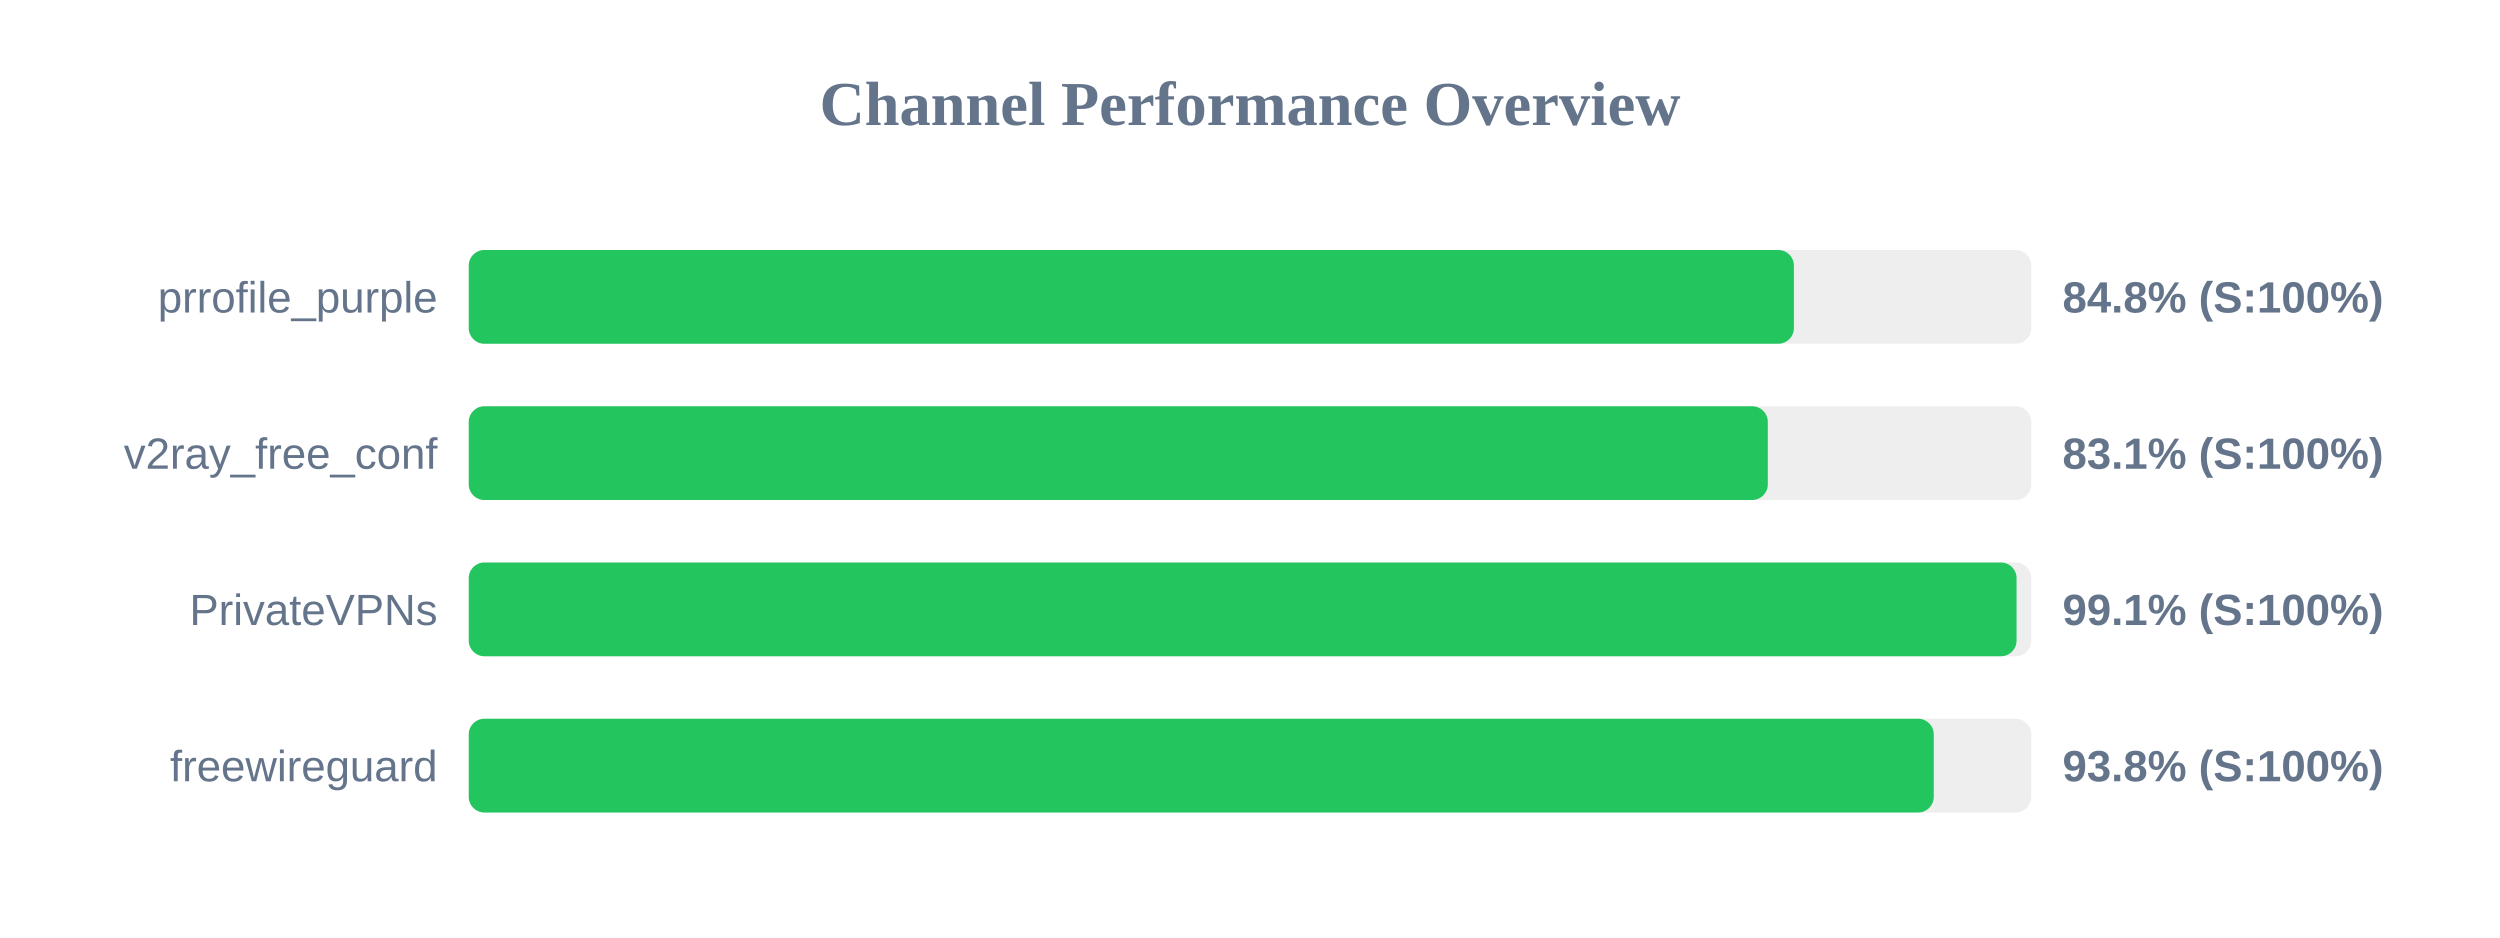
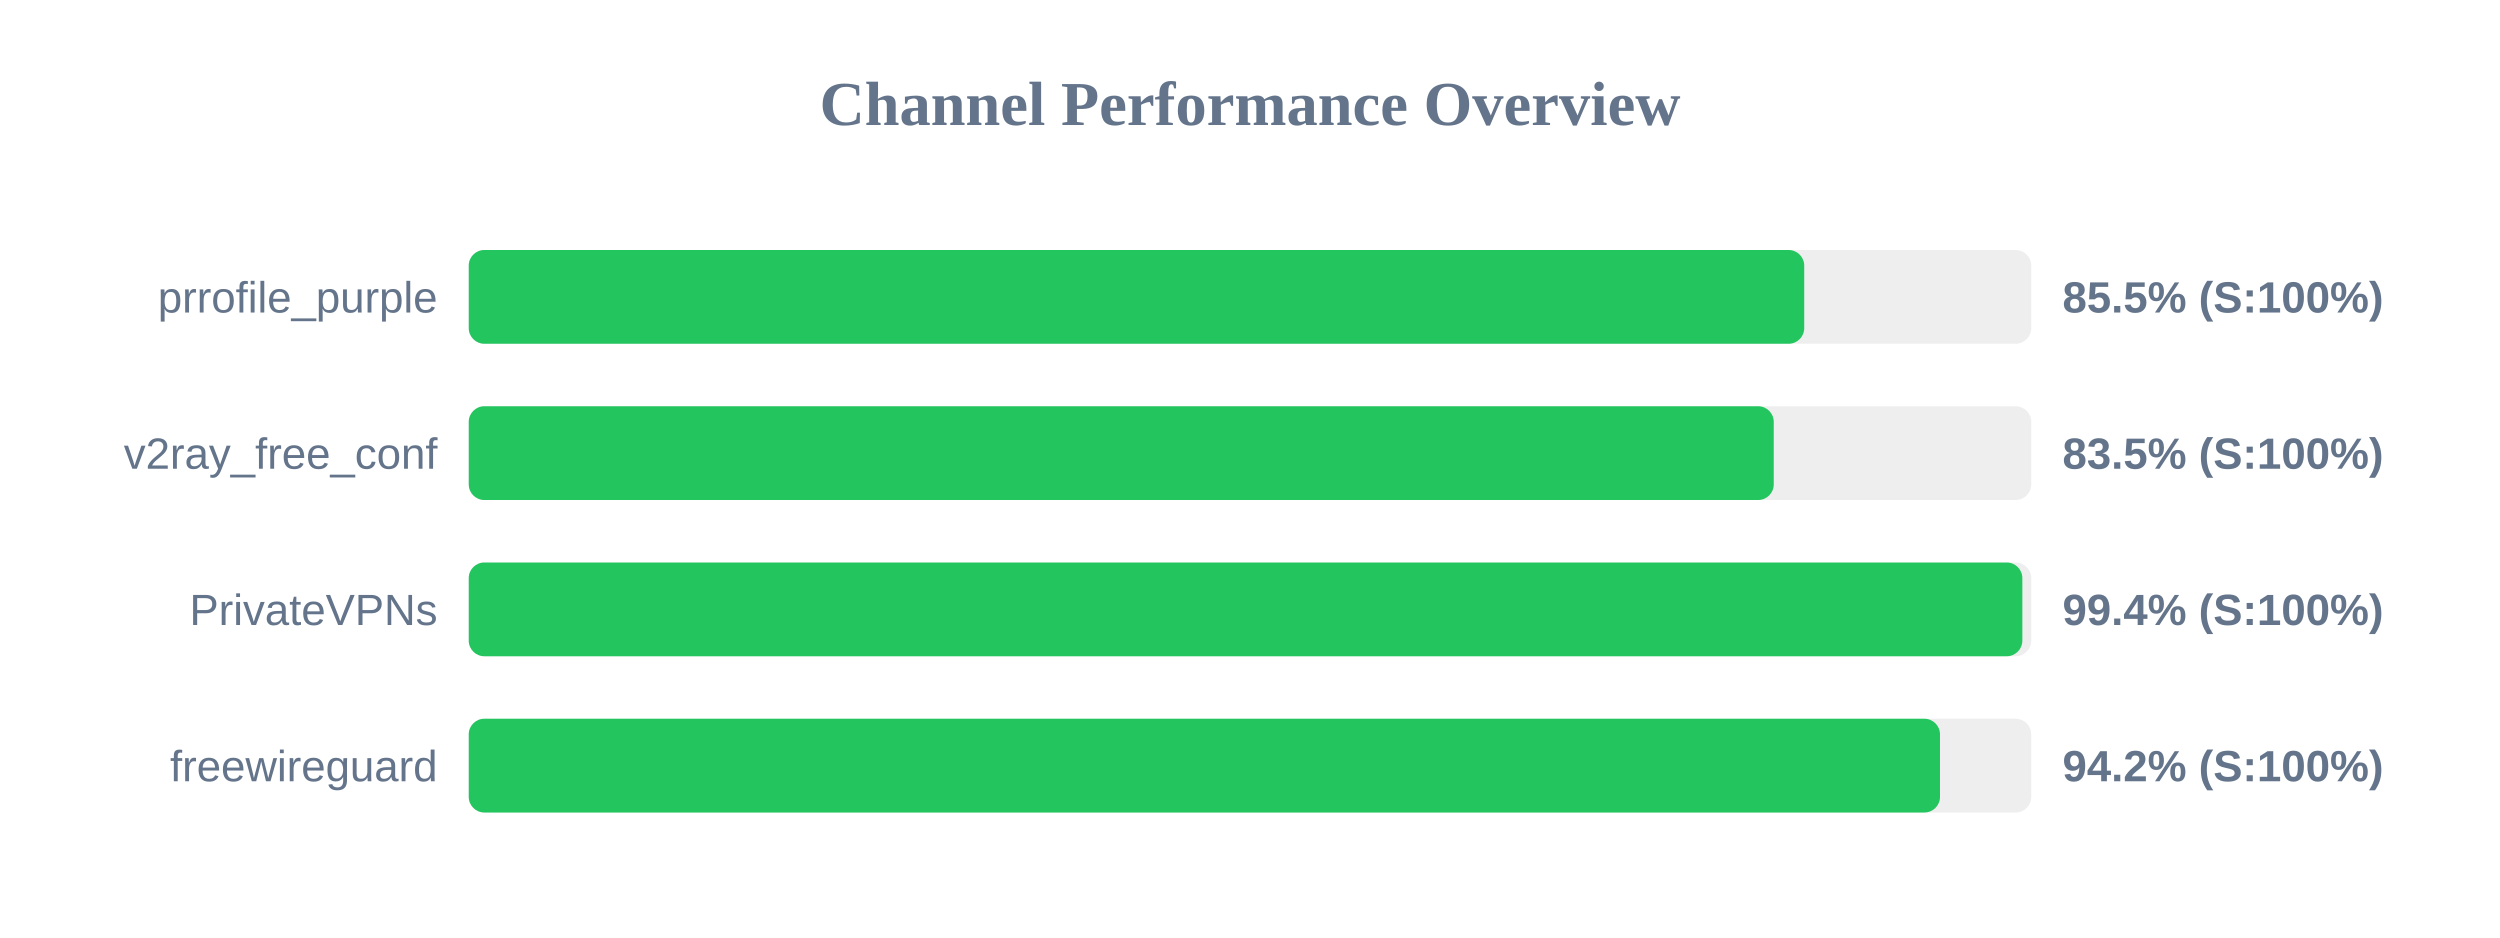
<svg xmlns="http://www.w3.org/2000/svg" width="800" height="300" version="1.1">
  <style>
        .row { font: 14px Arial; fill: #64748b; }
        .score { font: bold 14px Arial; fill: #64748b; }
    </style>
  <text x="400" y="40" text-anchor="middle" font-size="20px" font-weight="bold" fill="#64748b">Channel Performance Overview</text>
  <rect x="150" y="80" width="500" height="30" fill="#eee" rx="5" />
-   <rect x="150" y="80" width="424.05" height="30" fill="#22c55e" rx="5" />
+   <rect x="150" y="80" width="427.35" height="30" fill="#22c55e" rx="5" />
  <text x="140" y="100" text-anchor="end" class="row">prrofile_purple</text>
-   <text x="660" y="100" text-anchor="start" class="score">84.8% (S:100%)</text>
+   <text x="660" y="100" text-anchor="start" class="score">85.5% (S:100%)</text>
  <rect x="150" y="130" width="500" height="30" fill="#eee" rx="5" />
-   <rect x="150" y="130" width="415.7" height="30" fill="#22c55e" rx="5" />
+   <rect x="150" y="130" width="417.6" height="30" fill="#22c55e" rx="5" />
  <text x="140" y="150" text-anchor="end" class="row">v2ray_free_conf</text>
-   <text x="660" y="150" text-anchor="start" class="score">83.1% (S:100%)</text>
+   <text x="660" y="150" text-anchor="start" class="score">83.5% (S:100%)</text>
  <rect x="150" y="180" width="500" height="30" fill="#eee" rx="5" />
-   <rect x="150" y="180" width="495.3" height="30" fill="#22c55e" rx="5" />
+   <rect x="150" y="180" width="497.15" height="30" fill="#22c55e" rx="5" />
  <text x="140" y="200" text-anchor="end" class="row">PrivateVPNs</text>
-   <text x="660" y="200" text-anchor="start" class="score">99.1% (S:100%)</text>
+   <text x="660" y="200" text-anchor="start" class="score">99.4% (S:100%)</text>
  <rect x="150" y="230" width="500" height="30" fill="#eee" rx="5" />
-   <rect x="150" y="230" width="468.8" height="30" fill="#22c55e" rx="5" />
+   <rect x="150" y="230" width="470.8" height="30" fill="#22c55e" rx="5" />
  <text x="140" y="250" text-anchor="end" class="row">freewireguard</text>
-   <text x="660" y="250" text-anchor="start" class="score">93.8% (S:100%)</text>
+   <text x="660" y="250" text-anchor="start" class="score">94.2% (S:100%)</text>
</svg>
